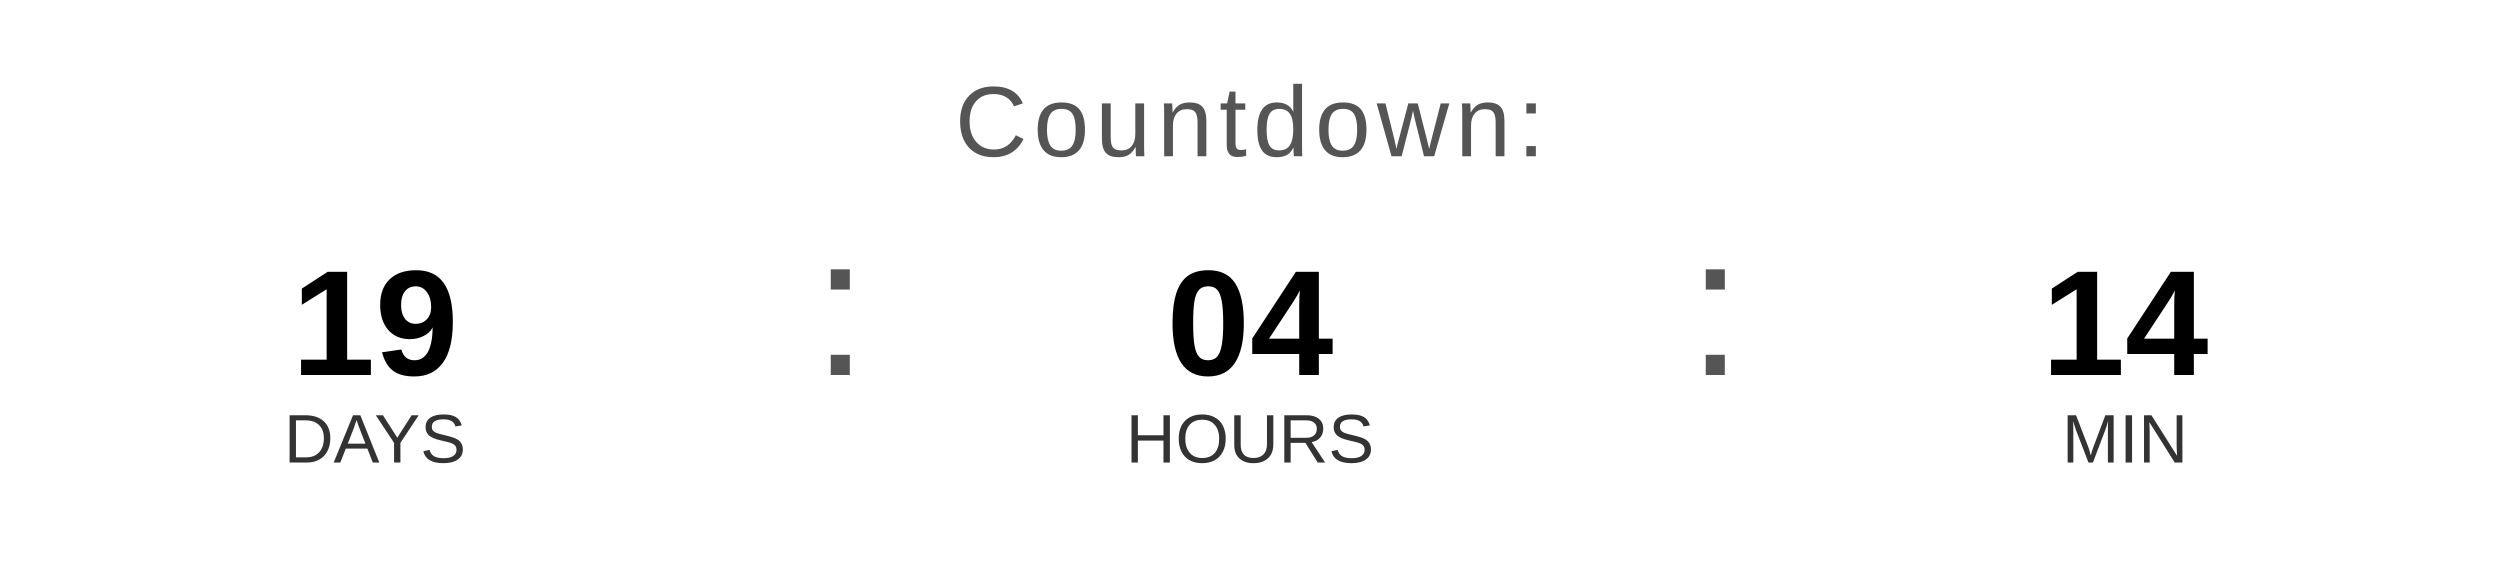
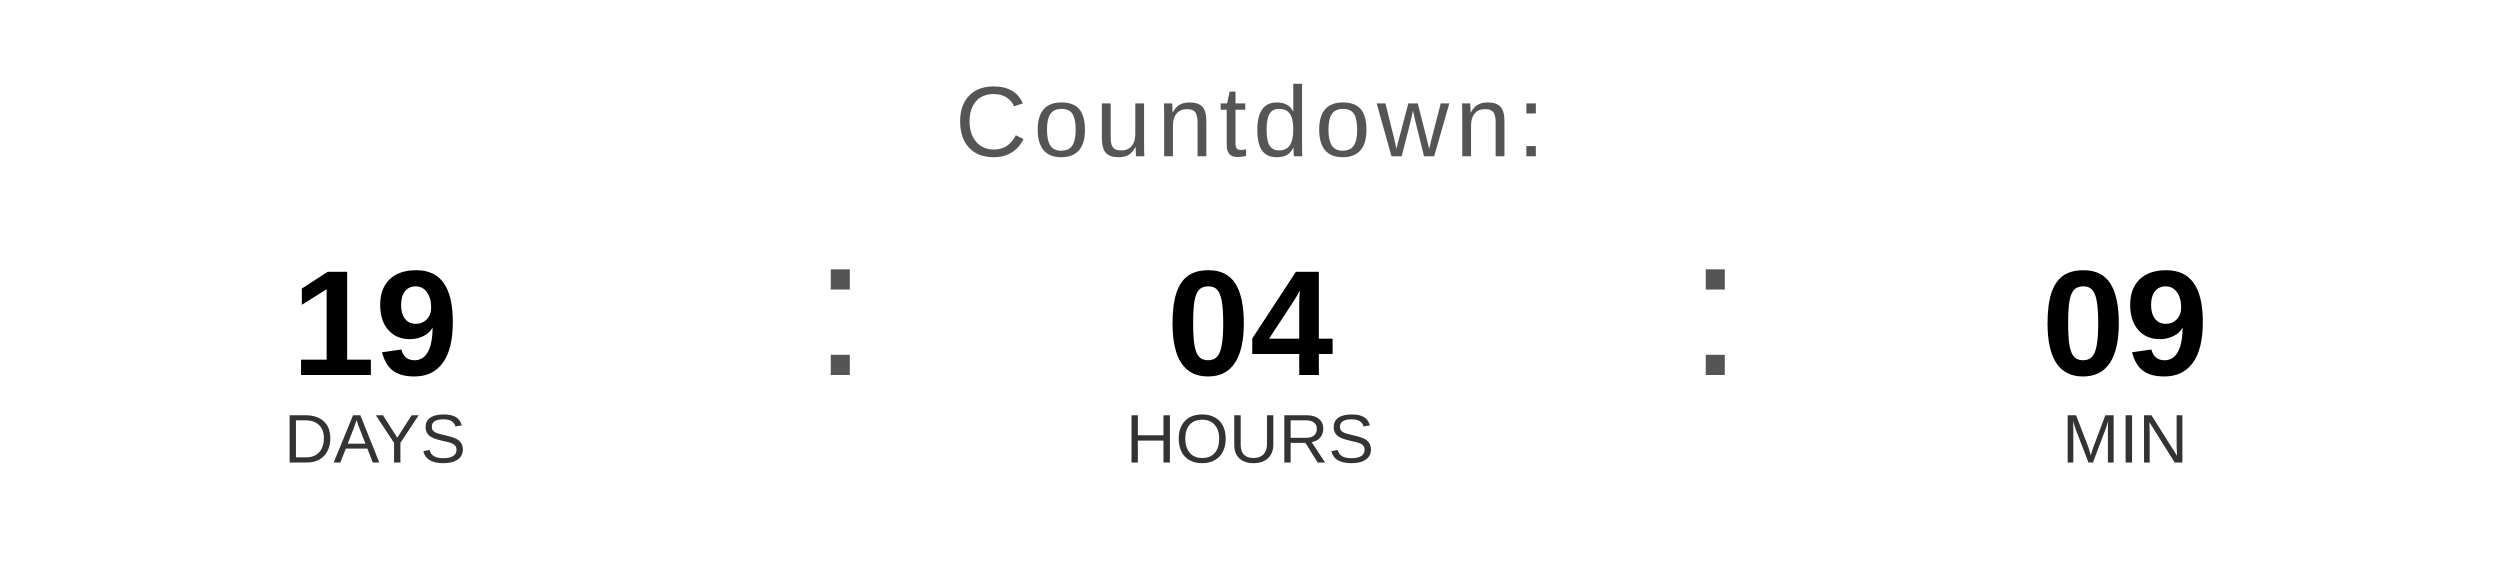
<svg xmlns="http://www.w3.org/2000/svg" width="400" height="90" viewBox="0 0 400 90">
  <text x="200" y="25" font-family="Arial, Helvetica, sans-serif" font-size="16" fill="#555555" text-anchor="middle" letter-spacing="1">
    Countdown:
  </text>
  <text x="60" y="60" font-family="Arial, Helvetica, sans-serif" font-size="24" font-weight="bold" fill="#000000" text-anchor="middle">19</text>
  <text x="60" y="74" font-family="Arial, Helvetica, sans-serif" font-size="11" fill="#333333" text-anchor="middle">DAYS</text>
  <text x="130" y="60" font-family="Arial, sans-serif" font-size="32" fill="#555555">:</text>
  <text x="200" y="60" font-family="Arial, Helvetica, sans-serif" font-size="24" font-weight="bold" fill="#000000" text-anchor="middle">04</text>
  <text x="200" y="74" font-family="Arial, Helvetica, sans-serif" font-size="11" fill="#333333" text-anchor="middle">HOURS</text>
  <text x="270" y="60" font-family="Arial, sans-serif" font-size="32" fill="#555555">:</text>
-   <text x="340" y="60" font-family="Arial, Helvetica, sans-serif" font-size="24" font-weight="bold" fill="#000000" text-anchor="middle">14</text>
+   <text x="340" y="60" font-family="Arial, Helvetica, sans-serif" font-size="24" font-weight="bold" fill="#000000" text-anchor="middle">09</text>
  <text x="340" y="74" font-family="Arial, Helvetica, sans-serif" font-size="11" fill="#333333" text-anchor="middle">MIN</text>
</svg>
